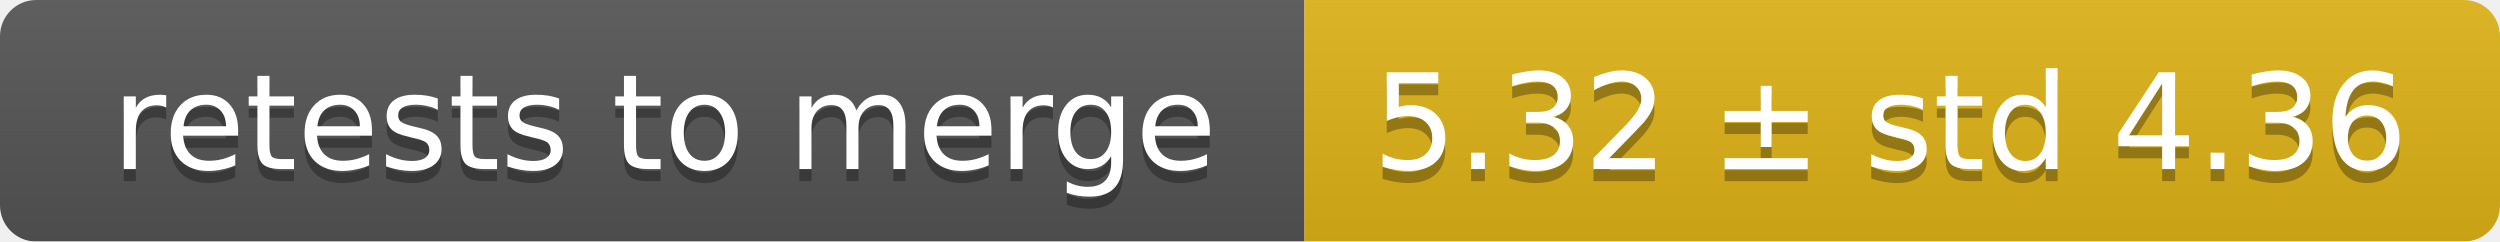
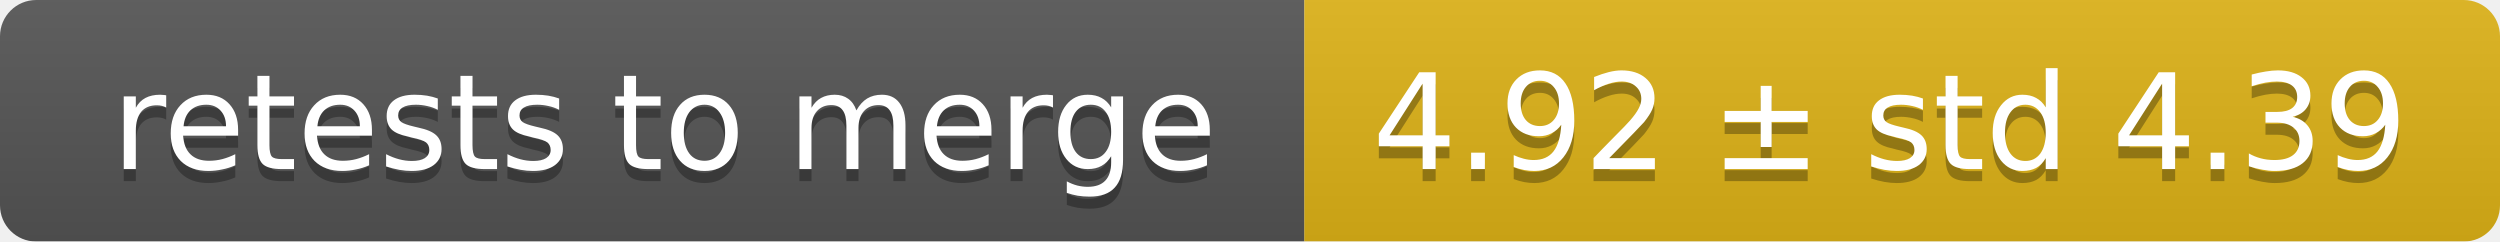
<svg xmlns="http://www.w3.org/2000/svg" width="207" height="20">
  <linearGradient id="smooth" x2="0" y2="100%">
    <stop offset="0" stop-color="#bbb" stop-opacity=".1" />
    <stop offset="1" stop-opacity=".1" />
  </linearGradient>
  <mask id="round">
    <rect width="207" height="20" rx="3" fill="#fff" />
  </mask>
  <g mask="url(#round)">
    <rect width="108" height="20" fill="#555" />
    <rect x="108" width="99" height="20" fill="#dfb317" />
    <rect width="207" height="20" fill="url(#smooth)" />
  </g>
  <g fill="#fff" text-anchor="middle" font-family="DejaVu Sans,Verdana,Geneva,sans-serif" font-size="11">
    <text x="55" y="15" fill="#010101" fill-opacity=".3">retests to merge</text>
    <text x="55" y="14">retests to merge</text>
-     <text x="156.5" y="15" fill="#010101" fill-opacity=".3">5.32 ± std 4.36</text>
-     <text x="156.5" y="14">5.32 ± std 4.36</text>
+     <text x="156.5" y="15" fill="#010101" fill-opacity=".3">4.92 ± std 4.39</text>
+     <text x="156.5" y="14">4.92 ± std 4.39</text>
  </g>
</svg>
